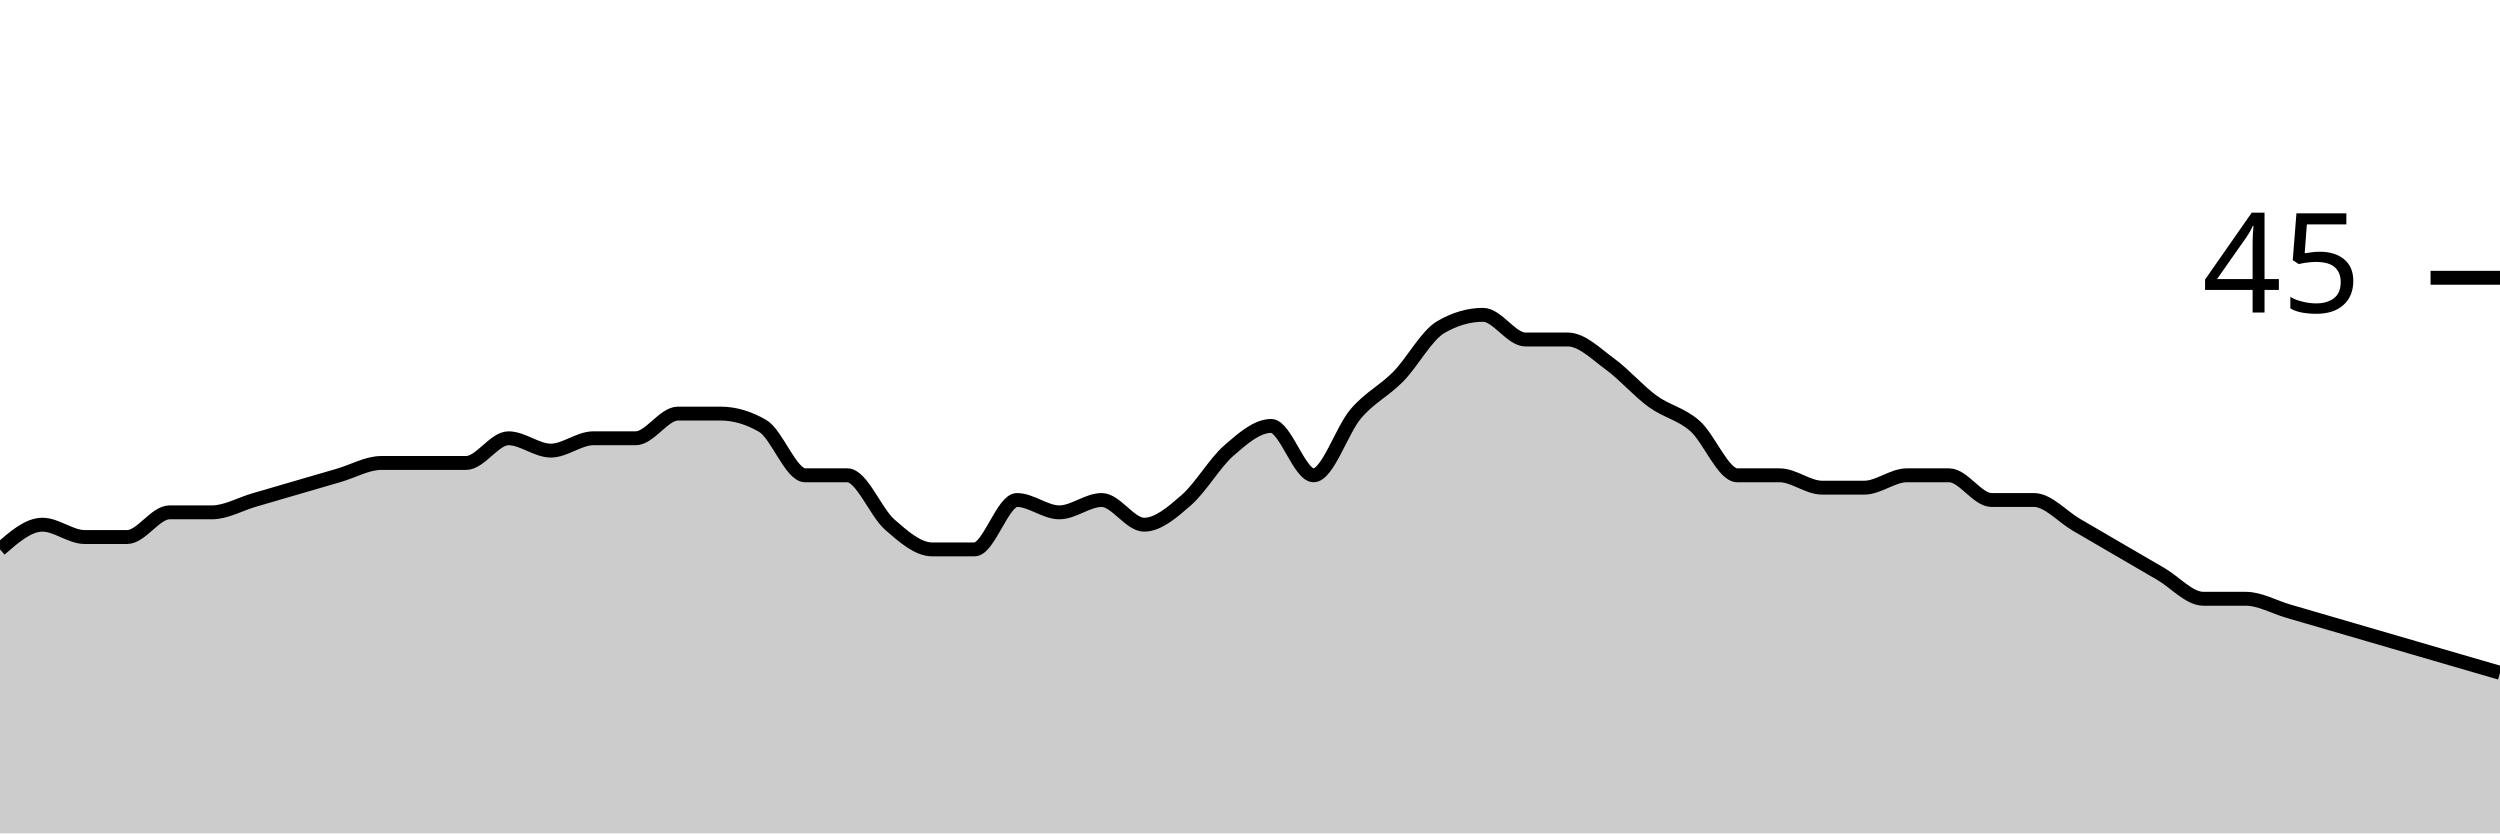
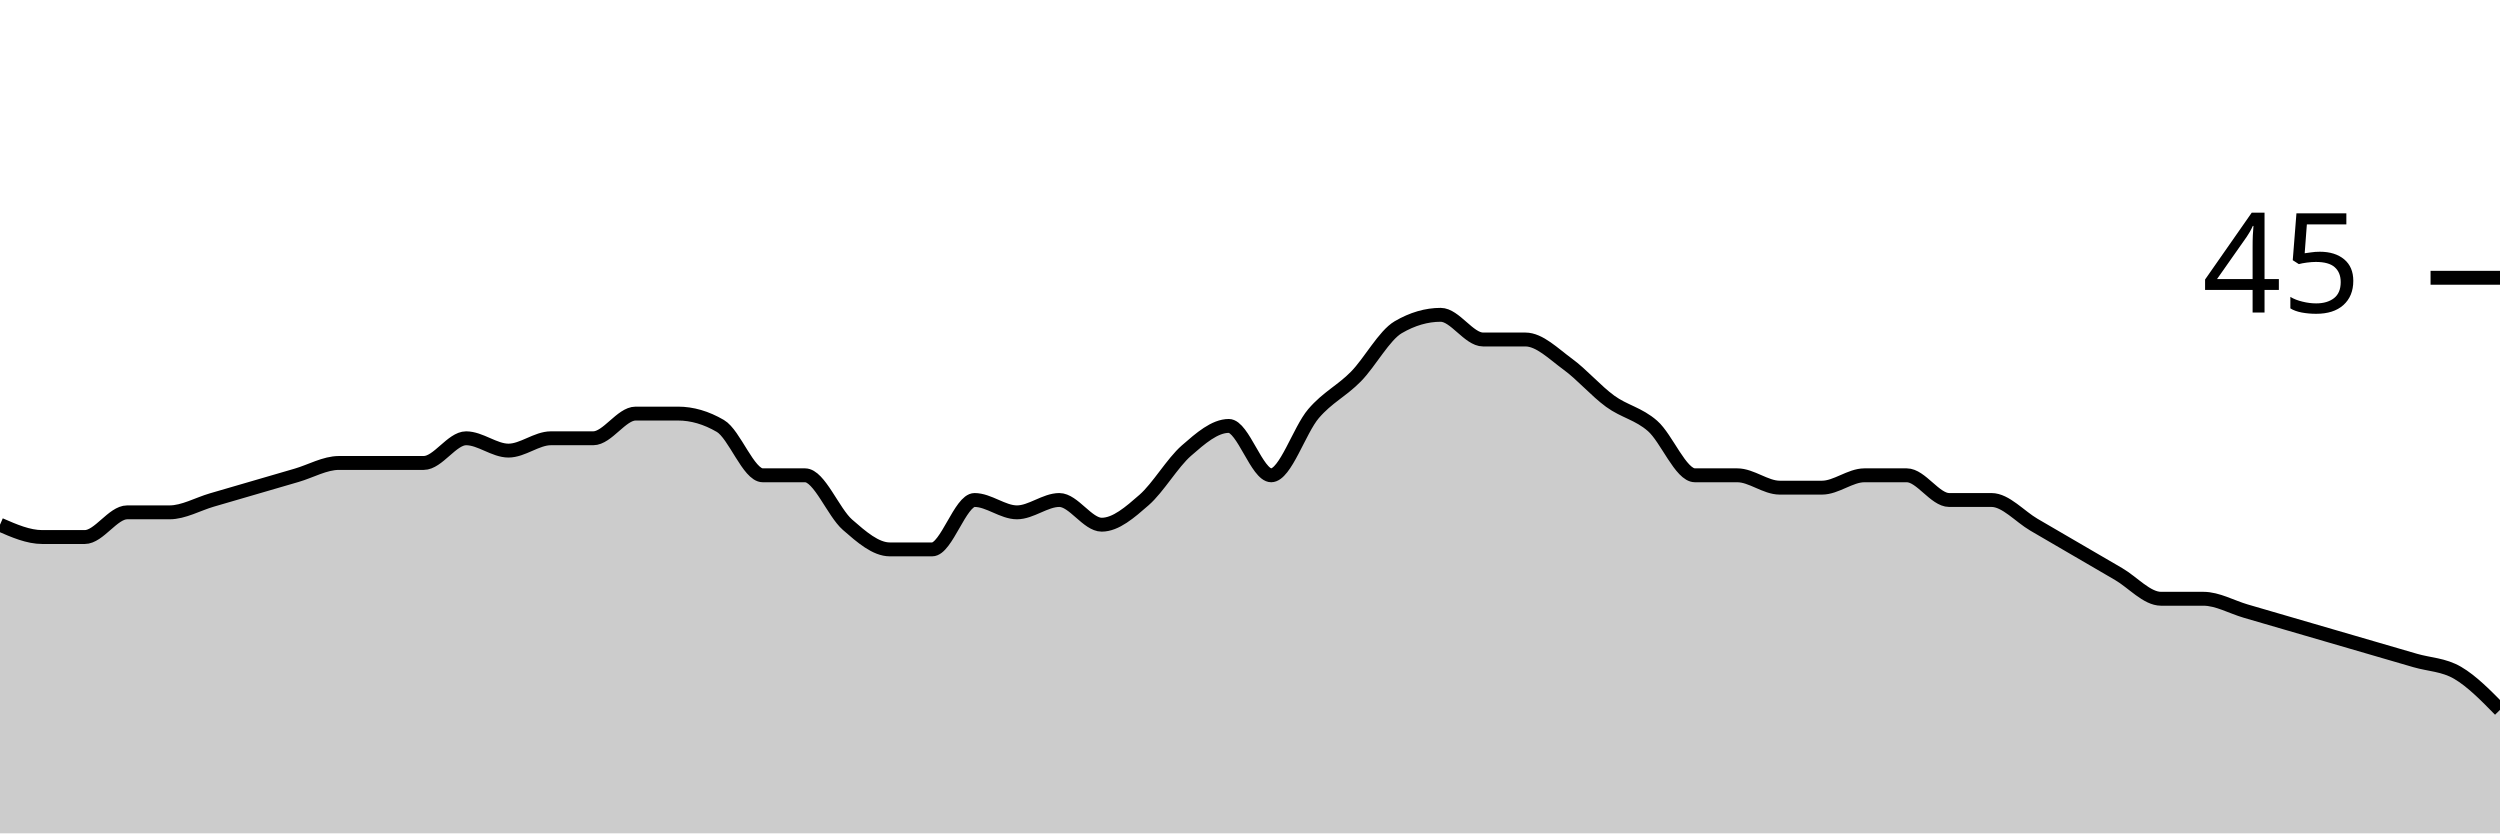
<svg xmlns="http://www.w3.org/2000/svg" viewBox="0 0 180 60">
  <g transform="translate(0,20)">
-     <path class="area" fill="rgba(0, 0, 0, 0.2)" d="M0,19.556C1.017,18.667,2.034,17.778,3.051,17.778C4.068,17.778,5.085,18.667,6.102,18.667C7.119,18.667,8.136,18.667,9.153,18.667C10.169,18.667,11.186,16.889,12.203,16.889C13.22,16.889,14.237,16.889,15.254,16.889C16.271,16.889,17.288,16.296,18.305,16C19.322,15.704,20.339,15.407,21.356,15.111C22.373,14.815,23.39,14.519,24.407,14.222C25.424,13.926,26.441,13.333,27.458,13.333C28.475,13.333,29.492,13.333,30.508,13.333C31.525,13.333,32.542,13.333,33.559,13.333C34.576,13.333,35.593,11.556,36.61,11.556C37.627,11.556,38.644,12.444,39.661,12.444C40.678,12.444,41.695,11.556,42.712,11.556C43.729,11.556,44.746,11.556,45.763,11.556C46.78,11.556,47.797,9.778,48.814,9.778C49.831,9.778,50.847,9.778,51.864,9.778C52.881,9.778,53.898,10.074,54.915,10.667C55.932,11.259,56.949,14.222,57.966,14.222C58.983,14.222,60,14.222,61.017,14.222C62.034,14.222,63.051,16.889,64.068,17.778C65.085,18.667,66.102,19.556,67.119,19.556C68.136,19.556,69.153,19.556,70.169,19.556C71.186,19.556,72.203,16,73.22,16C74.237,16,75.254,16.889,76.271,16.889C77.288,16.889,78.305,16,79.322,16C80.339,16,81.356,17.778,82.373,17.778C83.39,17.778,84.407,16.889,85.424,16C86.441,15.111,87.458,13.333,88.475,12.444C89.492,11.556,90.508,10.667,91.525,10.667C92.542,10.667,93.559,14.222,94.576,14.222C95.593,14.222,96.61,10.963,97.627,9.778C98.644,8.593,99.661,8.148,100.678,7.111C101.695,6.074,102.712,4.148,103.729,3.556C104.746,2.963,105.763,2.667,106.78,2.667C107.797,2.667,108.814,4.444,109.831,4.444C110.847,4.444,111.864,4.444,112.881,4.444C113.898,4.444,114.915,5.481,115.932,6.222C116.949,6.963,117.966,8.148,118.983,8.889C120,9.63,121.017,9.778,122.034,10.667C123.051,11.556,124.068,14.222,125.085,14.222C126.102,14.222,127.119,14.222,128.136,14.222C129.153,14.222,130.169,15.111,131.186,15.111C132.203,15.111,133.22,15.111,134.237,15.111C135.254,15.111,136.271,14.222,137.288,14.222C138.305,14.222,139.322,14.222,140.339,14.222C141.356,14.222,142.373,16,143.39,16C144.407,16,145.424,16,146.441,16C147.458,16,148.475,17.185,149.492,17.778C150.508,18.37,151.525,18.963,152.542,19.556C153.559,20.148,154.576,20.741,155.593,21.333C156.61,21.926,157.627,23.111,158.644,23.111C159.661,23.111,160.678,23.111,161.695,23.111C162.712,23.111,163.729,23.704,164.746,24C165.763,24.296,166.78,24.593,167.797,24.889C168.814,25.185,169.831,25.481,170.847,25.778C171.864,26.074,172.881,26.37,173.898,26.667C174.915,26.963,175.932,27.259,176.949,27.556C177.966,27.852,178.983,28.148,180,28.444L180,40C178.983,40,177.966,40,176.949,40C175.932,40,174.915,40,173.898,40C172.881,40,171.864,40,170.847,40C169.831,40,168.814,40,167.797,40C166.78,40,165.763,40,164.746,40C163.729,40,162.712,40,161.695,40C160.678,40,159.661,40,158.644,40C157.627,40,156.61,40,155.593,40C154.576,40,153.559,40,152.542,40C151.525,40,150.508,40,149.492,40C148.475,40,147.458,40,146.441,40C145.424,40,144.407,40,143.39,40C142.373,40,141.356,40,140.339,40C139.322,40,138.305,40,137.288,40C136.271,40,135.254,40,134.237,40C133.22,40,132.203,40,131.186,40C130.169,40,129.153,40,128.136,40C127.119,40,126.102,40,125.085,40C124.068,40,123.051,40,122.034,40C121.017,40,120,40,118.983,40C117.966,40,116.949,40,115.932,40C114.915,40,113.898,40,112.881,40C111.864,40,110.847,40,109.831,40C108.814,40,107.797,40,106.78,40C105.763,40,104.746,40,103.729,40C102.712,40,101.695,40,100.678,40C99.661,40,98.644,40,97.627,40C96.61,40,95.593,40,94.576,40C93.559,40,92.542,40,91.525,40C90.508,40,89.492,40,88.475,40C87.458,40,86.441,40,85.424,40C84.407,40,83.39,40,82.373,40C81.356,40,80.339,40,79.322,40C78.305,40,77.288,40,76.271,40C75.254,40,74.237,40,73.22,40C72.203,40,71.186,40,70.169,40C69.153,40,68.136,40,67.119,40C66.102,40,65.085,40,64.068,40C63.051,40,62.034,40,61.017,40C60,40,58.983,40,57.966,40C56.949,40,55.932,40,54.915,40C53.898,40,52.881,40,51.864,40C50.847,40,49.831,40,48.814,40C47.797,40,46.78,40,45.763,40C44.746,40,43.729,40,42.712,40C41.695,40,40.678,40,39.661,40C38.644,40,37.627,40,36.61,40C35.593,40,34.576,40,33.559,40C32.542,40,31.525,40,30.508,40C29.492,40,28.475,40,27.458,40C26.441,40,25.424,40,24.407,40C23.39,40,22.373,40,21.356,40C20.339,40,19.322,40,18.305,40C17.288,40,16.271,40,15.254,40C14.237,40,13.22,40,12.203,40C11.186,40,10.169,40,9.153,40C8.136,40,7.119,40,6.102,40C5.085,40,4.068,40,3.051,40C2.034,40,1.017,40,0,40Z" />
-     <path class="line" stroke="black" fill="none" d="M0,19.556C1.017,18.667,2.034,17.778,3.051,17.778C4.068,17.778,5.085,18.667,6.102,18.667C7.119,18.667,8.136,18.667,9.153,18.667C10.169,18.667,11.186,16.889,12.203,16.889C13.22,16.889,14.237,16.889,15.254,16.889C16.271,16.889,17.288,16.296,18.305,16C19.322,15.704,20.339,15.407,21.356,15.111C22.373,14.815,23.39,14.519,24.407,14.222C25.424,13.926,26.441,13.333,27.458,13.333C28.475,13.333,29.492,13.333,30.508,13.333C31.525,13.333,32.542,13.333,33.559,13.333C34.576,13.333,35.593,11.556,36.61,11.556C37.627,11.556,38.644,12.444,39.661,12.444C40.678,12.444,41.695,11.556,42.712,11.556C43.729,11.556,44.746,11.556,45.763,11.556C46.78,11.556,47.797,9.778,48.814,9.778C49.831,9.778,50.847,9.778,51.864,9.778C52.881,9.778,53.898,10.074,54.915,10.667C55.932,11.259,56.949,14.222,57.966,14.222C58.983,14.222,60,14.222,61.017,14.222C62.034,14.222,63.051,16.889,64.068,17.778C65.085,18.667,66.102,19.556,67.119,19.556C68.136,19.556,69.153,19.556,70.169,19.556C71.186,19.556,72.203,16,73.22,16C74.237,16,75.254,16.889,76.271,16.889C77.288,16.889,78.305,16,79.322,16C80.339,16,81.356,17.778,82.373,17.778C83.39,17.778,84.407,16.889,85.424,16C86.441,15.111,87.458,13.333,88.475,12.444C89.492,11.556,90.508,10.667,91.525,10.667C92.542,10.667,93.559,14.222,94.576,14.222C95.593,14.222,96.61,10.963,97.627,9.778C98.644,8.593,99.661,8.148,100.678,7.111C101.695,6.074,102.712,4.148,103.729,3.556C104.746,2.963,105.763,2.667,106.78,2.667C107.797,2.667,108.814,4.444,109.831,4.444C110.847,4.444,111.864,4.444,112.881,4.444C113.898,4.444,114.915,5.481,115.932,6.222C116.949,6.963,117.966,8.148,118.983,8.889C120,9.63,121.017,9.778,122.034,10.667C123.051,11.556,124.068,14.222,125.085,14.222C126.102,14.222,127.119,14.222,128.136,14.222C129.153,14.222,130.169,15.111,131.186,15.111C132.203,15.111,133.22,15.111,134.237,15.111C135.254,15.111,136.271,14.222,137.288,14.222C138.305,14.222,139.322,14.222,140.339,14.222C141.356,14.222,142.373,16,143.39,16C144.407,16,145.424,16,146.441,16C147.458,16,148.475,17.185,149.492,17.778C150.508,18.37,151.525,18.963,152.542,19.556C153.559,20.148,154.576,20.741,155.593,21.333C156.61,21.926,157.627,23.111,158.644,23.111C159.661,23.111,160.678,23.111,161.695,23.111C162.712,23.111,163.729,23.704,164.746,24C165.763,24.296,166.78,24.593,167.797,24.889C168.814,25.185,169.831,25.481,170.847,25.778C171.864,26.074,172.881,26.37,173.898,26.667C174.915,26.963,175.932,27.259,176.949,27.556C177.966,27.852,178.983,28.148,180,28.444" />
+     <path class="area" fill="rgba(0, 0, 0, 0.2)" d="M0,17.778C1.017,18.222,2.034,18.667,3.051,18.667C4.068,18.667,5.085,18.667,6.102,18.667C7.119,18.667,8.136,16.889,9.153,16.889C10.169,16.889,11.186,16.889,12.203,16.889C13.22,16.889,14.237,16.296,15.254,16C16.271,15.704,17.288,15.407,18.305,15.111C19.322,14.815,20.339,14.519,21.356,14.222C22.373,13.926,23.39,13.333,24.407,13.333C25.424,13.333,26.441,13.333,27.458,13.333C28.475,13.333,29.492,13.333,30.508,13.333C31.525,13.333,32.542,11.556,33.559,11.556C34.576,11.556,35.593,12.444,36.61,12.444C37.627,12.444,38.644,11.556,39.661,11.556C40.678,11.556,41.695,11.556,42.712,11.556C43.729,11.556,44.746,9.778,45.763,9.778C46.78,9.778,47.797,9.778,48.814,9.778C49.831,9.778,50.847,10.074,51.864,10.667C52.881,11.259,53.898,14.222,54.915,14.222C55.932,14.222,56.949,14.222,57.966,14.222C58.983,14.222,60,16.889,61.017,17.778C62.034,18.667,63.051,19.556,64.068,19.556C65.085,19.556,66.102,19.556,67.119,19.556C68.136,19.556,69.153,16,70.169,16C71.186,16,72.203,16.889,73.22,16.889C74.237,16.889,75.254,16,76.271,16C77.288,16,78.305,17.778,79.322,17.778C80.339,17.778,81.356,16.889,82.373,16C83.39,15.111,84.407,13.333,85.424,12.444C86.441,11.556,87.458,10.667,88.475,10.667C89.492,10.667,90.508,14.222,91.525,14.222C92.542,14.222,93.559,10.963,94.576,9.778C95.593,8.593,96.61,8.148,97.627,7.111C98.644,6.074,99.661,4.148,100.678,3.556C101.695,2.963,102.712,2.667,103.729,2.667C104.746,2.667,105.763,4.444,106.78,4.444C107.797,4.444,108.814,4.444,109.831,4.444C110.847,4.444,111.864,5.481,112.881,6.222C113.898,6.963,114.915,8.148,115.932,8.889C116.949,9.63,117.966,9.778,118.983,10.667C120,11.556,121.017,14.222,122.034,14.222C123.051,14.222,124.068,14.222,125.085,14.222C126.102,14.222,127.119,15.111,128.136,15.111C129.153,15.111,130.169,15.111,131.186,15.111C132.203,15.111,133.22,14.222,134.237,14.222C135.254,14.222,136.271,14.222,137.288,14.222C138.305,14.222,139.322,16,140.339,16C141.356,16,142.373,16,143.39,16C144.407,16,145.424,17.185,146.441,17.778C147.458,18.37,148.475,18.963,149.492,19.556C150.508,20.148,151.525,20.741,152.542,21.333C153.559,21.926,154.576,23.111,155.593,23.111C156.61,23.111,157.627,23.111,158.644,23.111C159.661,23.111,160.678,23.704,161.695,24C162.712,24.296,163.729,24.593,164.746,24.889C165.763,25.185,166.78,25.481,167.797,25.778C168.814,26.074,169.831,26.37,170.847,26.667C171.864,26.963,172.881,27.259,173.898,27.556C174.915,27.852,175.932,27.852,176.949,28.444C177.966,29.037,178.983,30.074,180,31.111L180,40C178.983,40,177.966,40,176.949,40C175.932,40,174.915,40,173.898,40C172.881,40,171.864,40,170.847,40C169.831,40,168.814,40,167.797,40C166.78,40,165.763,40,164.746,40C163.729,40,162.712,40,161.695,40C160.678,40,159.661,40,158.644,40C157.627,40,156.61,40,155.593,40C154.576,40,153.559,40,152.542,40C151.525,40,150.508,40,149.492,40C148.475,40,147.458,40,146.441,40C145.424,40,144.407,40,143.39,40C142.373,40,141.356,40,140.339,40C139.322,40,138.305,40,137.288,40C136.271,40,135.254,40,134.237,40C133.22,40,132.203,40,131.186,40C130.169,40,129.153,40,128.136,40C127.119,40,126.102,40,125.085,40C124.068,40,123.051,40,122.034,40C121.017,40,120,40,118.983,40C117.966,40,116.949,40,115.932,40C114.915,40,113.898,40,112.881,40C111.864,40,110.847,40,109.831,40C108.814,40,107.797,40,106.78,40C105.763,40,104.746,40,103.729,40C102.712,40,101.695,40,100.678,40C99.661,40,98.644,40,97.627,40C96.61,40,95.593,40,94.576,40C93.559,40,92.542,40,91.525,40C90.508,40,89.492,40,88.475,40C87.458,40,86.441,40,85.424,40C84.407,40,83.39,40,82.373,40C81.356,40,80.339,40,79.322,40C78.305,40,77.288,40,76.271,40C75.254,40,74.237,40,73.22,40C72.203,40,71.186,40,70.169,40C69.153,40,68.136,40,67.119,40C66.102,40,65.085,40,64.068,40C63.051,40,62.034,40,61.017,40C60,40,58.983,40,57.966,40C56.949,40,55.932,40,54.915,40C53.898,40,52.881,40,51.864,40C50.847,40,49.831,40,48.814,40C47.797,40,46.78,40,45.763,40C44.746,40,43.729,40,42.712,40C41.695,40,40.678,40,39.661,40C38.644,40,37.627,40,36.61,40C35.593,40,34.576,40,33.559,40C32.542,40,31.525,40,30.508,40C29.492,40,28.475,40,27.458,40C26.441,40,25.424,40,24.407,40C23.39,40,22.373,40,21.356,40C20.339,40,19.322,40,18.305,40C17.288,40,16.271,40,15.254,40C14.237,40,13.22,40,12.203,40C11.186,40,10.169,40,9.153,40C8.136,40,7.119,40,6.102,40C5.085,40,4.068,40,3.051,40C2.034,40,1.017,40,0,40Z" />
+     <path class="line" stroke="black" fill="none" d="M0,17.778C1.017,18.222,2.034,18.667,3.051,18.667C4.068,18.667,5.085,18.667,6.102,18.667C7.119,18.667,8.136,16.889,9.153,16.889C10.169,16.889,11.186,16.889,12.203,16.889C13.22,16.889,14.237,16.296,15.254,16C16.271,15.704,17.288,15.407,18.305,15.111C19.322,14.815,20.339,14.519,21.356,14.222C22.373,13.926,23.39,13.333,24.407,13.333C25.424,13.333,26.441,13.333,27.458,13.333C28.475,13.333,29.492,13.333,30.508,13.333C31.525,13.333,32.542,11.556,33.559,11.556C34.576,11.556,35.593,12.444,36.61,12.444C37.627,12.444,38.644,11.556,39.661,11.556C40.678,11.556,41.695,11.556,42.712,11.556C43.729,11.556,44.746,9.778,45.763,9.778C46.78,9.778,47.797,9.778,48.814,9.778C49.831,9.778,50.847,10.074,51.864,10.667C52.881,11.259,53.898,14.222,54.915,14.222C55.932,14.222,56.949,14.222,57.966,14.222C58.983,14.222,60,16.889,61.017,17.778C62.034,18.667,63.051,19.556,64.068,19.556C65.085,19.556,66.102,19.556,67.119,19.556C68.136,19.556,69.153,16,70.169,16C71.186,16,72.203,16.889,73.22,16.889C74.237,16.889,75.254,16,76.271,16C77.288,16,78.305,17.778,79.322,17.778C80.339,17.778,81.356,16.889,82.373,16C83.39,15.111,84.407,13.333,85.424,12.444C86.441,11.556,87.458,10.667,88.475,10.667C89.492,10.667,90.508,14.222,91.525,14.222C92.542,14.222,93.559,10.963,94.576,9.778C95.593,8.593,96.61,8.148,97.627,7.111C98.644,6.074,99.661,4.148,100.678,3.556C101.695,2.963,102.712,2.667,103.729,2.667C104.746,2.667,105.763,4.444,106.78,4.444C107.797,4.444,108.814,4.444,109.831,4.444C110.847,4.444,111.864,5.481,112.881,6.222C113.898,6.963,114.915,8.148,115.932,8.889C116.949,9.63,117.966,9.778,118.983,10.667C120,11.556,121.017,14.222,122.034,14.222C123.051,14.222,124.068,14.222,125.085,14.222C126.102,14.222,127.119,15.111,128.136,15.111C129.153,15.111,130.169,15.111,131.186,15.111C132.203,15.111,133.22,14.222,134.237,14.222C135.254,14.222,136.271,14.222,137.288,14.222C138.305,14.222,139.322,16,140.339,16C141.356,16,142.373,16,143.39,16C144.407,16,145.424,17.185,146.441,17.778C147.458,18.37,148.475,18.963,149.492,19.556C150.508,20.148,151.525,20.741,152.542,21.333C153.559,21.926,154.576,23.111,155.593,23.111C156.61,23.111,157.627,23.111,158.644,23.111C159.661,23.111,160.678,23.704,161.695,24C162.712,24.296,163.729,24.593,164.746,24.889C165.763,25.185,166.78,25.481,167.797,25.778C168.814,26.074,169.831,26.37,170.847,26.667C171.864,26.963,172.881,27.259,173.898,27.556C174.915,27.852,175.932,27.852,176.949,28.444C177.966,29.037,178.983,30.074,180,31.111" />
    <path class="axis-ceiling" stroke-width="1" stroke="black" fill="none" d="M175,0L180,0" />
    <text class="axis-ceiling-label" font-family="sans-serif" text-anchor="end" font-size="10px" x="170" y="2.5">45</text>
  </g>
</svg>
